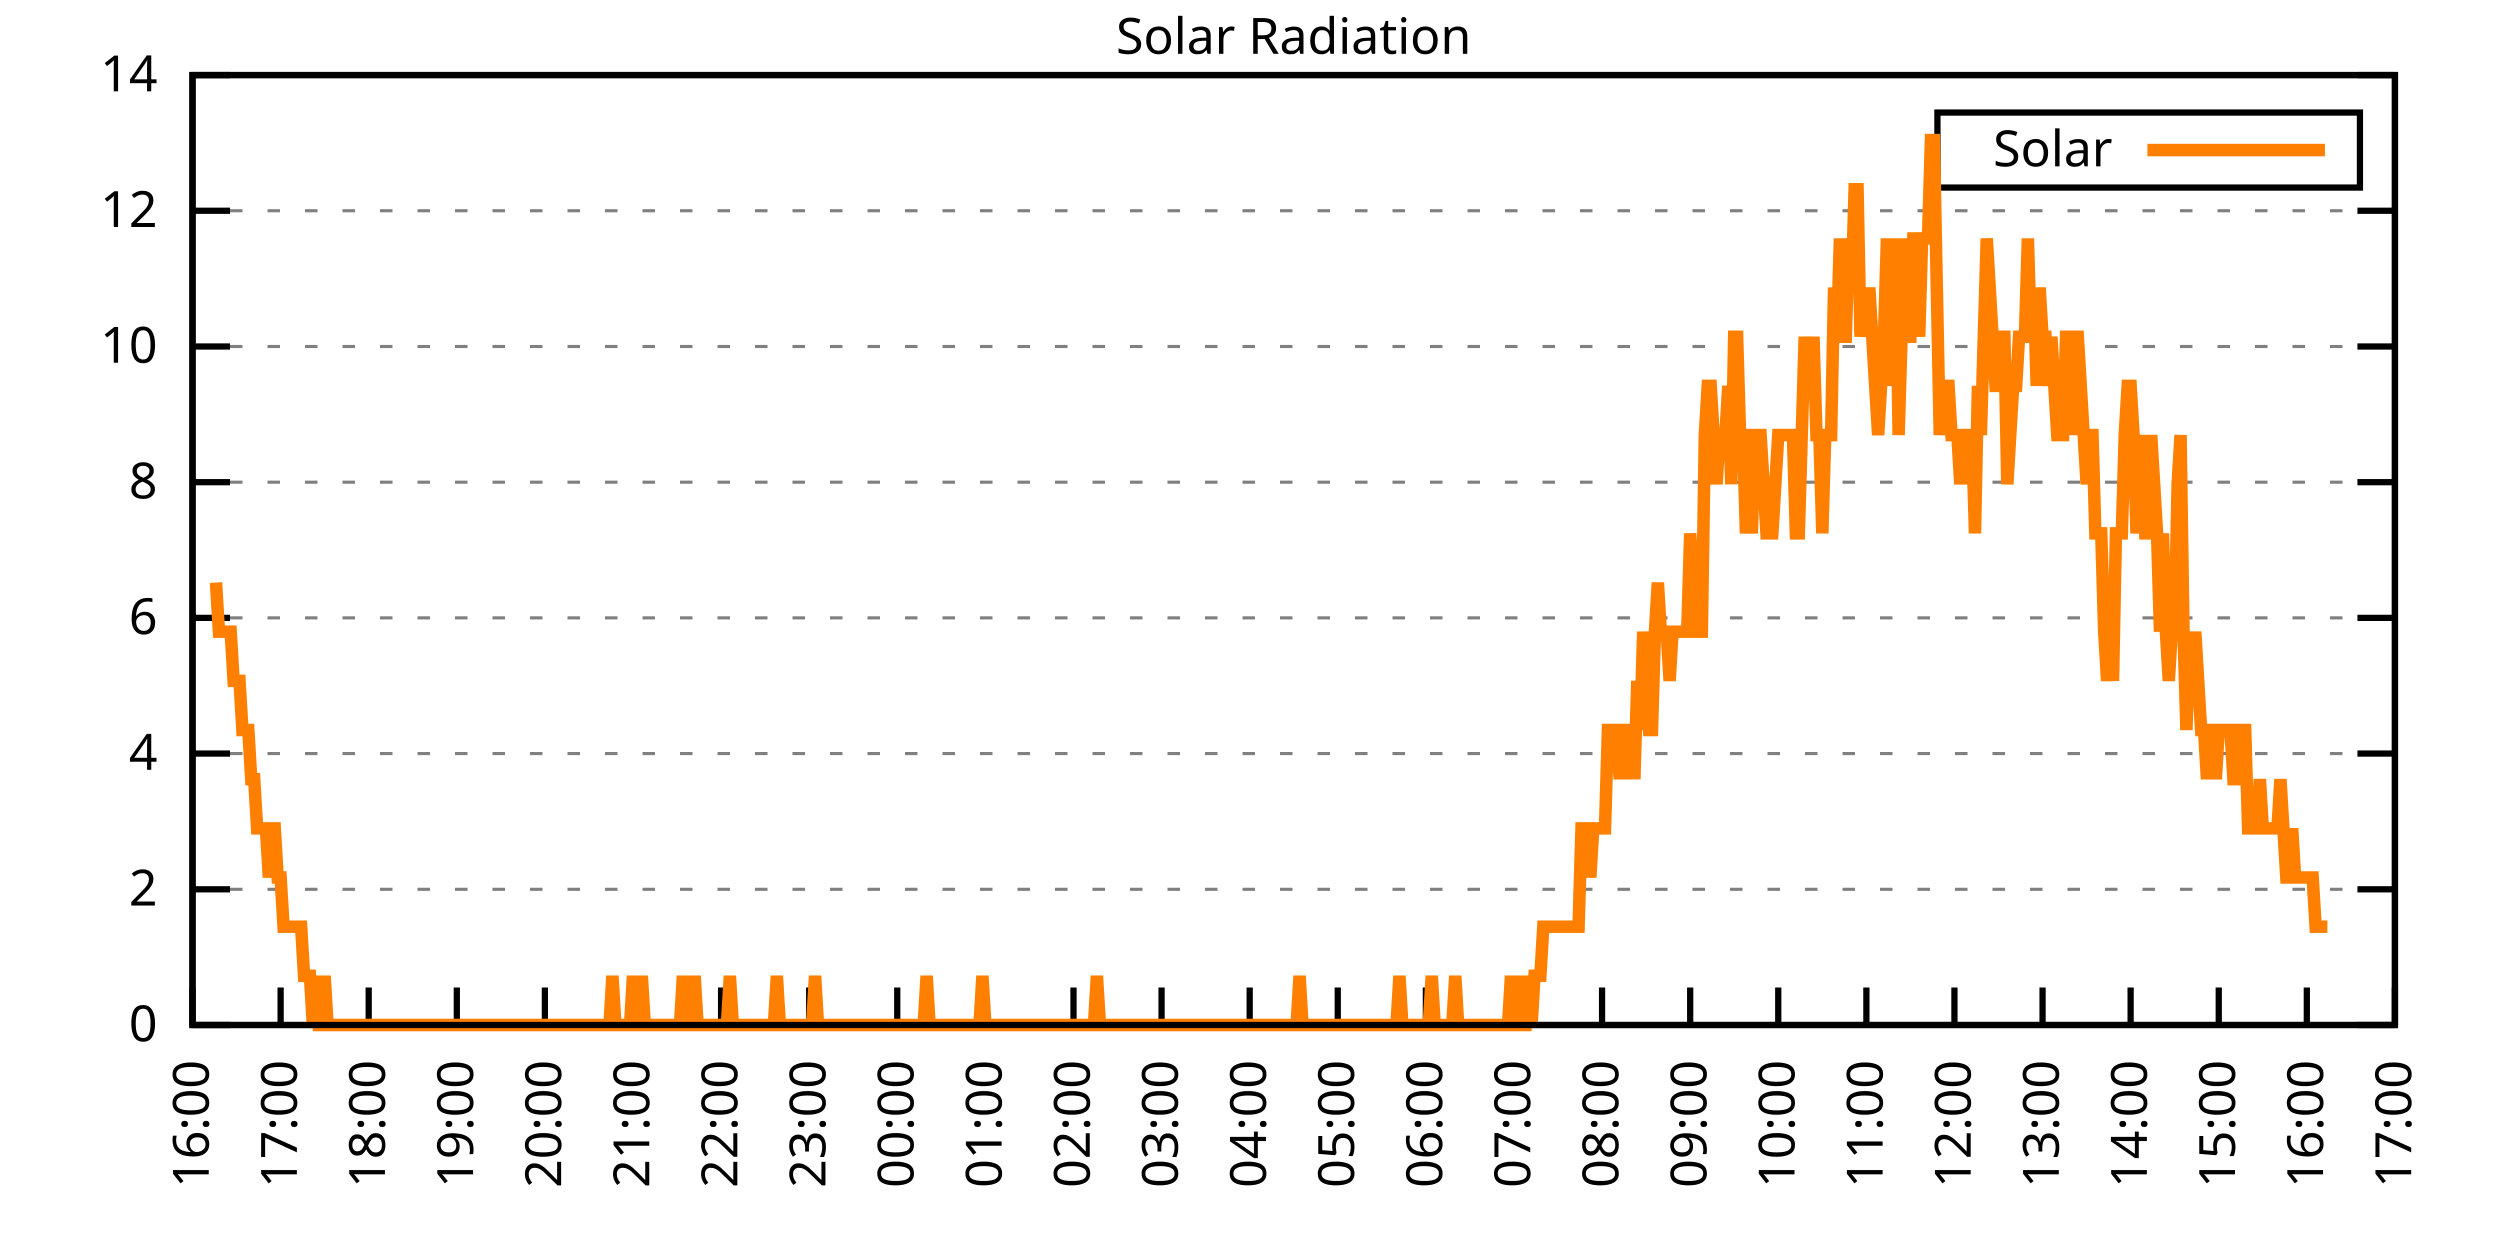
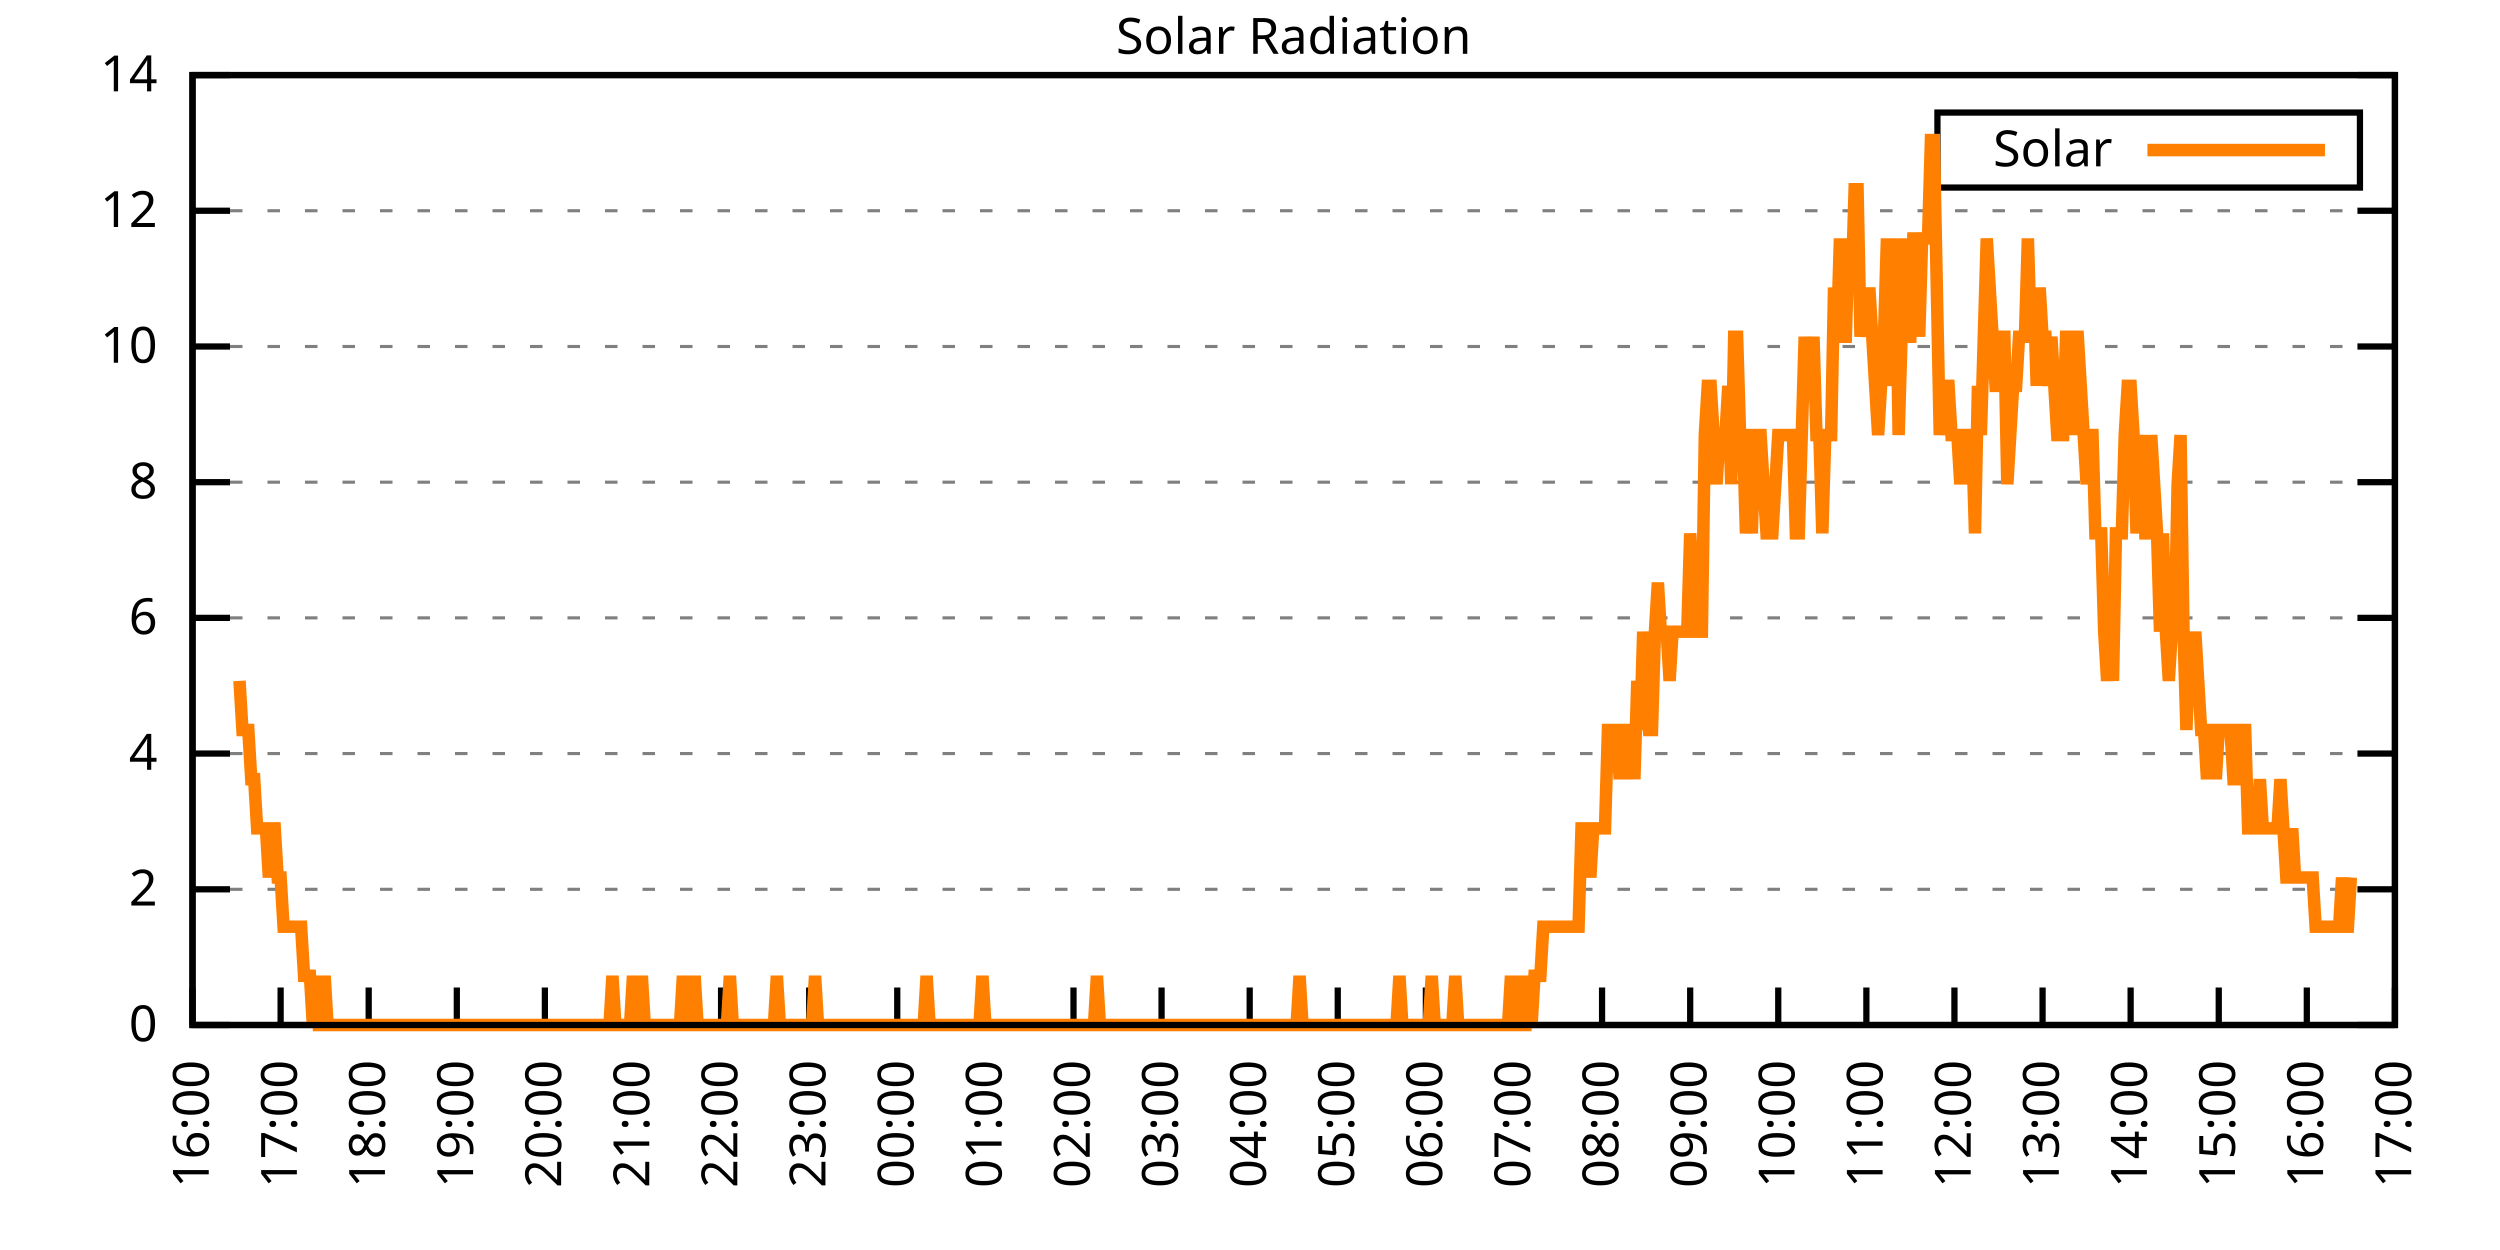
<svg xmlns="http://www.w3.org/2000/svg" xmlns:xlink="http://www.w3.org/1999/xlink" width="400" height="200" viewBox="0 0 400 200">
  <g id="gnuplot_canvas">
    <rect x="0" y="0" width="400" height="200" fill="none" />
    <defs>
      <circle id="gpDot" r="0.5" stroke-width="0.5" stroke="currentColor" />
      <path id="gpPt0" stroke-width="0.333" stroke="currentColor" d="M-1,0 h2 M0,-1 v2" />
      <path id="gpPt1" stroke-width="0.333" stroke="currentColor" d="M-1,-1 L1,1 M1,-1 L-1,1" />
      <path id="gpPt2" stroke-width="0.333" stroke="currentColor" d="M-1,0 L1,0 M0,-1 L0,1 M-1,-1 L1,1 M-1,1 L1,-1" />
      <rect id="gpPt3" stroke-width="0.333" stroke="currentColor" x="-1" y="-1" width="2" height="2" />
      <rect id="gpPt4" stroke-width="0.333" stroke="currentColor" fill="currentColor" x="-1" y="-1" width="2" height="2" />
      <circle id="gpPt5" stroke-width="0.333" stroke="currentColor" cx="0" cy="0" r="1" />
      <use xlink:href="#gpPt5" id="gpPt6" fill="currentColor" stroke="none" />
      <path id="gpPt7" stroke-width="0.333" stroke="currentColor" d="M0,-1.33 L-1.33,0.67 L1.33,0.67 z" />
      <use xlink:href="#gpPt7" id="gpPt8" fill="currentColor" stroke="none" />
      <use xlink:href="#gpPt7" id="gpPt9" stroke="currentColor" transform="rotate(180)" />
      <use xlink:href="#gpPt9" id="gpPt10" fill="currentColor" stroke="none" />
      <use xlink:href="#gpPt3" id="gpPt11" stroke="currentColor" transform="rotate(45)" />
      <use xlink:href="#gpPt11" id="gpPt12" fill="currentColor" stroke="none" />
      <path id="gpPt13" stroke-width="0.333" stroke="currentColor" d="M0,1.330 L1.265,0.411 L0.782,-1.067 L-0.782,-1.076 L-1.265,0.411 z" />
      <use xlink:href="#gpPt13" id="gpPt14" fill="currentColor" stroke="none" />
      <filter id="textbox" filterUnits="objectBoundingBox" x="0" y="0" height="1" width="1">
        <feFlood flood-color="white" flood-opacity="1" result="bgnd" />
        <feComposite in="SourceGraphic" in2="bgnd" operator="atop" />
      </filter>
      <filter id="greybox" filterUnits="objectBoundingBox" x="0" y="0" height="1" width="1">
        <feFlood flood-color="lightgrey" flood-opacity="1" result="grey" />
        <feComposite in="SourceGraphic" in2="grey" operator="atop" />
      </filter>
    </defs>
    <g fill="none" color="white" stroke="currentColor" stroke-width="1.00" stroke-linecap="butt" stroke-linejoin="miter">
</g>
    <g fill="none" color="black" stroke="currentColor" stroke-width="1.00" stroke-linecap="butt" stroke-linejoin="miter">
      <g stroke="none" shape-rendering="crispEdges">
        <polygon fill="rgb(255, 255, 255)" points="30.80,164.00 383.18,164.00 383.18,12.02 30.80,12.02 " />
      </g>
    </g>
    <g fill="none" color="black" stroke="currentColor" stroke-width="1.00" stroke-linecap="butt" stroke-linejoin="miter">
</g>
    <g fill="none" color="black" stroke="black" stroke-width="0.50" stroke-linecap="butt" stroke-linejoin="miter">
</g>
    <g fill="none" color="gray" stroke="currentColor" stroke-width="0.50" stroke-linecap="butt" stroke-linejoin="miter">
      <path stroke="gray" stroke-dasharray="2,4" class="gridline" d="M30.80,164.00 L383.19,164.00  " />
    </g>
    <g fill="none" color="gray" stroke="gray" stroke-width="1.00" stroke-linecap="butt" stroke-linejoin="miter">
</g>
    <g fill="none" color="black" stroke="currentColor" stroke-width="1.00" stroke-linecap="butt" stroke-linejoin="miter">
      <path stroke="black" d="M30.80,164.00 L36.80,164.00 M383.19,164.00 L377.19,164.00  " />
      <g transform="translate(25.20,166.60)" stroke="none" fill="black" font-family="Sans" font-size="8.00" text-anchor="end">
        <text>
          <tspan font-family="Sans"> 0</tspan>
        </text>
      </g>
    </g>
    <g fill="none" color="black" stroke="currentColor" stroke-width="1.00" stroke-linecap="butt" stroke-linejoin="miter">
</g>
    <g fill="none" color="black" stroke="black" stroke-width="0.50" stroke-linecap="butt" stroke-linejoin="miter">
</g>
    <g fill="none" color="gray" stroke="currentColor" stroke-width="0.50" stroke-linecap="butt" stroke-linejoin="miter">
      <path stroke="gray" stroke-dasharray="2,4" class="gridline" d="M30.80,142.29 L383.19,142.29  " />
    </g>
    <g fill="none" color="gray" stroke="gray" stroke-width="1.00" stroke-linecap="butt" stroke-linejoin="miter">
</g>
    <g fill="none" color="black" stroke="currentColor" stroke-width="1.00" stroke-linecap="butt" stroke-linejoin="miter">
      <path stroke="black" d="M30.80,142.29 L36.80,142.29 M383.19,142.29 L377.19,142.29  " />
      <g transform="translate(25.20,144.89)" stroke="none" fill="black" font-family="Sans" font-size="8.00" text-anchor="end">
        <text>
          <tspan font-family="Sans"> 2</tspan>
        </text>
      </g>
    </g>
    <g fill="none" color="black" stroke="currentColor" stroke-width="1.00" stroke-linecap="butt" stroke-linejoin="miter">
</g>
    <g fill="none" color="black" stroke="black" stroke-width="0.50" stroke-linecap="butt" stroke-linejoin="miter">
</g>
    <g fill="none" color="gray" stroke="currentColor" stroke-width="0.50" stroke-linecap="butt" stroke-linejoin="miter">
      <path stroke="gray" stroke-dasharray="2,4" class="gridline" d="M30.80,120.57 L383.19,120.57  " />
    </g>
    <g fill="none" color="gray" stroke="gray" stroke-width="1.00" stroke-linecap="butt" stroke-linejoin="miter">
</g>
    <g fill="none" color="black" stroke="currentColor" stroke-width="1.00" stroke-linecap="butt" stroke-linejoin="miter">
      <path stroke="black" d="M30.80,120.57 L36.80,120.57 M383.19,120.57 L377.19,120.57  " />
      <g transform="translate(25.20,123.17)" stroke="none" fill="black" font-family="Sans" font-size="8.00" text-anchor="end">
        <text>
          <tspan font-family="Sans"> 4</tspan>
        </text>
      </g>
    </g>
    <g fill="none" color="black" stroke="currentColor" stroke-width="1.00" stroke-linecap="butt" stroke-linejoin="miter">
</g>
    <g fill="none" color="black" stroke="black" stroke-width="0.50" stroke-linecap="butt" stroke-linejoin="miter">
</g>
    <g fill="none" color="gray" stroke="currentColor" stroke-width="0.50" stroke-linecap="butt" stroke-linejoin="miter">
      <path stroke="gray" stroke-dasharray="2,4" class="gridline" d="M30.80,98.86 L383.19,98.86  " />
    </g>
    <g fill="none" color="gray" stroke="gray" stroke-width="1.00" stroke-linecap="butt" stroke-linejoin="miter">
</g>
    <g fill="none" color="black" stroke="currentColor" stroke-width="1.00" stroke-linecap="butt" stroke-linejoin="miter">
      <path stroke="black" d="M30.80,98.86 L36.80,98.86 M383.19,98.86 L377.19,98.86  " />
      <g transform="translate(25.20,101.46)" stroke="none" fill="black" font-family="Sans" font-size="8.00" text-anchor="end">
        <text>
          <tspan font-family="Sans"> 6</tspan>
        </text>
      </g>
    </g>
    <g fill="none" color="black" stroke="currentColor" stroke-width="1.00" stroke-linecap="butt" stroke-linejoin="miter">
</g>
    <g fill="none" color="black" stroke="black" stroke-width="0.50" stroke-linecap="butt" stroke-linejoin="miter">
</g>
    <g fill="none" color="gray" stroke="currentColor" stroke-width="0.50" stroke-linecap="butt" stroke-linejoin="miter">
      <path stroke="gray" stroke-dasharray="2,4" class="gridline" d="M30.80,77.15 L383.19,77.15  " />
    </g>
    <g fill="none" color="gray" stroke="gray" stroke-width="1.00" stroke-linecap="butt" stroke-linejoin="miter">
</g>
    <g fill="none" color="black" stroke="currentColor" stroke-width="1.00" stroke-linecap="butt" stroke-linejoin="miter">
      <path stroke="black" d="M30.80,77.15 L36.80,77.15 M383.19,77.15 L377.19,77.15  " />
      <g transform="translate(25.20,79.75)" stroke="none" fill="black" font-family="Sans" font-size="8.00" text-anchor="end">
        <text>
          <tspan font-family="Sans"> 8</tspan>
        </text>
      </g>
    </g>
    <g fill="none" color="black" stroke="currentColor" stroke-width="1.00" stroke-linecap="butt" stroke-linejoin="miter">
</g>
    <g fill="none" color="black" stroke="black" stroke-width="0.50" stroke-linecap="butt" stroke-linejoin="miter">
</g>
    <g fill="none" color="gray" stroke="currentColor" stroke-width="0.50" stroke-linecap="butt" stroke-linejoin="miter">
      <path stroke="gray" stroke-dasharray="2,4" class="gridline" d="M30.80,55.44 L383.19,55.44  " />
    </g>
    <g fill="none" color="gray" stroke="gray" stroke-width="1.00" stroke-linecap="butt" stroke-linejoin="miter">
</g>
    <g fill="none" color="black" stroke="currentColor" stroke-width="1.00" stroke-linecap="butt" stroke-linejoin="miter">
      <path stroke="black" d="M30.80,55.44 L36.80,55.44 M383.19,55.44 L377.19,55.44  " />
      <g transform="translate(25.20,58.04)" stroke="none" fill="black" font-family="Sans" font-size="8.00" text-anchor="end">
        <text>
          <tspan font-family="Sans"> 10</tspan>
        </text>
      </g>
    </g>
    <g fill="none" color="black" stroke="currentColor" stroke-width="1.00" stroke-linecap="butt" stroke-linejoin="miter">
</g>
    <g fill="none" color="black" stroke="black" stroke-width="0.50" stroke-linecap="butt" stroke-linejoin="miter">
</g>
    <g fill="none" color="gray" stroke="currentColor" stroke-width="0.50" stroke-linecap="butt" stroke-linejoin="miter">
      <path stroke="gray" stroke-dasharray="2,4" class="gridline" d="M30.80,33.72 L383.19,33.72  " />
    </g>
    <g fill="none" color="gray" stroke="gray" stroke-width="1.00" stroke-linecap="butt" stroke-linejoin="miter">
</g>
    <g fill="none" color="black" stroke="currentColor" stroke-width="1.00" stroke-linecap="butt" stroke-linejoin="miter">
      <path stroke="black" d="M30.80,33.72 L36.80,33.72 M383.19,33.72 L377.19,33.72  " />
      <g transform="translate(25.20,36.32)" stroke="none" fill="black" font-family="Sans" font-size="8.00" text-anchor="end">
        <text>
          <tspan font-family="Sans"> 12</tspan>
        </text>
      </g>
    </g>
    <g fill="none" color="black" stroke="currentColor" stroke-width="1.00" stroke-linecap="butt" stroke-linejoin="miter">
</g>
    <g fill="none" color="black" stroke="black" stroke-width="0.50" stroke-linecap="butt" stroke-linejoin="miter">
</g>
    <g fill="none" color="gray" stroke="currentColor" stroke-width="0.50" stroke-linecap="butt" stroke-linejoin="miter">
      <path stroke="gray" stroke-dasharray="2,4" class="gridline" d="M30.80,12.01 L383.19,12.01  " />
    </g>
    <g fill="none" color="gray" stroke="gray" stroke-width="1.00" stroke-linecap="butt" stroke-linejoin="miter">
</g>
    <g fill="none" color="black" stroke="currentColor" stroke-width="1.00" stroke-linecap="butt" stroke-linejoin="miter">
      <path stroke="black" d="M30.80,12.01 L36.80,12.01 M383.19,12.01 L377.19,12.01  " />
      <g transform="translate(25.20,14.61)" stroke="none" fill="black" font-family="Sans" font-size="8.00" text-anchor="end">
        <text>
          <tspan font-family="Sans"> 14</tspan>
        </text>
      </g>
    </g>
    <g fill="none" color="black" stroke="currentColor" stroke-width="1.00" stroke-linecap="butt" stroke-linejoin="miter">
      <path stroke="black" d="M30.80,164.00 L30.80,158.00  " />
      <g transform="translate(33.40,169.60) rotate(270.00)" stroke="none" fill="black" font-family="Sans" font-size="8.00" text-anchor="end">
        <text>
          <tspan font-family="Sans">16:00</tspan>
        </text>
      </g>
    </g>
    <g fill="none" color="black" stroke="currentColor" stroke-width="1.00" stroke-linecap="butt" stroke-linejoin="miter">
      <path stroke="black" d="M44.90,164.00 L44.90,158.00  " />
      <g transform="translate(47.50,169.60) rotate(270.00)" stroke="none" fill="black" font-family="Sans" font-size="8.00" text-anchor="end">
        <text>
          <tspan font-family="Sans">17:00</tspan>
        </text>
      </g>
    </g>
    <g fill="none" color="black" stroke="currentColor" stroke-width="1.00" stroke-linecap="butt" stroke-linejoin="miter">
      <path stroke="black" d="M58.99,164.00 L58.99,158.00  " />
      <g transform="translate(61.59,169.60) rotate(270.00)" stroke="none" fill="black" font-family="Sans" font-size="8.00" text-anchor="end">
        <text>
          <tspan font-family="Sans">18:00</tspan>
        </text>
      </g>
    </g>
    <g fill="none" color="black" stroke="currentColor" stroke-width="1.00" stroke-linecap="butt" stroke-linejoin="miter">
      <path stroke="black" d="M73.09,164.00 L73.09,158.00  " />
      <g transform="translate(75.69,169.60) rotate(270.00)" stroke="none" fill="black" font-family="Sans" font-size="8.00" text-anchor="end">
        <text>
          <tspan font-family="Sans">19:00</tspan>
        </text>
      </g>
    </g>
    <g fill="none" color="black" stroke="currentColor" stroke-width="1.00" stroke-linecap="butt" stroke-linejoin="miter">
      <path stroke="black" d="M87.18,164.00 L87.18,158.00  " />
      <g transform="translate(89.78,169.60) rotate(270.00)" stroke="none" fill="black" font-family="Sans" font-size="8.00" text-anchor="end">
        <text>
          <tspan font-family="Sans">20:00</tspan>
        </text>
      </g>
    </g>
    <g fill="none" color="black" stroke="currentColor" stroke-width="1.00" stroke-linecap="butt" stroke-linejoin="miter">
      <path stroke="black" d="M101.28,164.00 L101.28,158.00  " />
      <g transform="translate(103.88,169.60) rotate(270.00)" stroke="none" fill="black" font-family="Sans" font-size="8.00" text-anchor="end">
        <text>
          <tspan font-family="Sans">21:00</tspan>
        </text>
      </g>
    </g>
    <g fill="none" color="black" stroke="currentColor" stroke-width="1.00" stroke-linecap="butt" stroke-linejoin="miter">
      <path stroke="black" d="M115.37,164.00 L115.37,158.00  " />
      <g transform="translate(117.97,169.60) rotate(270.00)" stroke="none" fill="black" font-family="Sans" font-size="8.00" text-anchor="end">
        <text>
          <tspan font-family="Sans">22:00</tspan>
        </text>
      </g>
    </g>
    <g fill="none" color="black" stroke="currentColor" stroke-width="1.00" stroke-linecap="butt" stroke-linejoin="miter">
      <path stroke="black" d="M129.47,164.00 L129.47,158.00  " />
      <g transform="translate(132.07,169.60) rotate(270.00)" stroke="none" fill="black" font-family="Sans" font-size="8.00" text-anchor="end">
        <text>
          <tspan font-family="Sans">23:00</tspan>
        </text>
      </g>
    </g>
    <g fill="none" color="black" stroke="currentColor" stroke-width="1.00" stroke-linecap="butt" stroke-linejoin="miter">
      <path stroke="black" d="M143.56,164.00 L143.56,158.00  " />
      <g transform="translate(146.16,169.60) rotate(270.00)" stroke="none" fill="black" font-family="Sans" font-size="8.00" text-anchor="end">
        <text>
          <tspan font-family="Sans">00:00</tspan>
        </text>
      </g>
    </g>
    <g fill="none" color="black" stroke="currentColor" stroke-width="1.00" stroke-linecap="butt" stroke-linejoin="miter">
      <path stroke="black" d="M157.66,164.00 L157.66,158.00  " />
      <g transform="translate(160.26,169.60) rotate(270.00)" stroke="none" fill="black" font-family="Sans" font-size="8.00" text-anchor="end">
        <text>
          <tspan font-family="Sans">01:00</tspan>
        </text>
      </g>
    </g>
    <g fill="none" color="black" stroke="currentColor" stroke-width="1.00" stroke-linecap="butt" stroke-linejoin="miter">
      <path stroke="black" d="M171.76,164.00 L171.76,158.00  " />
      <g transform="translate(174.36,169.60) rotate(270.00)" stroke="none" fill="black" font-family="Sans" font-size="8.00" text-anchor="end">
        <text>
          <tspan font-family="Sans">02:00</tspan>
        </text>
      </g>
    </g>
    <g fill="none" color="black" stroke="currentColor" stroke-width="1.00" stroke-linecap="butt" stroke-linejoin="miter">
      <path stroke="black" d="M185.85,164.00 L185.85,158.00  " />
      <g transform="translate(188.45,169.60) rotate(270.00)" stroke="none" fill="black" font-family="Sans" font-size="8.00" text-anchor="end">
        <text>
          <tspan font-family="Sans">03:00</tspan>
        </text>
      </g>
    </g>
    <g fill="none" color="black" stroke="currentColor" stroke-width="1.00" stroke-linecap="butt" stroke-linejoin="miter">
      <path stroke="black" d="M199.95,164.00 L199.95,158.00  " />
      <g transform="translate(202.55,169.60) rotate(270.00)" stroke="none" fill="black" font-family="Sans" font-size="8.00" text-anchor="end">
        <text>
          <tspan font-family="Sans">04:00</tspan>
        </text>
      </g>
    </g>
    <g fill="none" color="black" stroke="currentColor" stroke-width="1.00" stroke-linecap="butt" stroke-linejoin="miter">
      <path stroke="black" d="M214.04,164.00 L214.04,158.00  " />
      <g transform="translate(216.64,169.60) rotate(270.00)" stroke="none" fill="black" font-family="Sans" font-size="8.00" text-anchor="end">
        <text>
          <tspan font-family="Sans">05:00</tspan>
        </text>
      </g>
    </g>
    <g fill="none" color="black" stroke="currentColor" stroke-width="1.00" stroke-linecap="butt" stroke-linejoin="miter">
      <path stroke="black" d="M228.14,164.00 L228.14,158.00  " />
      <g transform="translate(230.74,169.60) rotate(270.00)" stroke="none" fill="black" font-family="Sans" font-size="8.00" text-anchor="end">
        <text>
          <tspan font-family="Sans">06:00</tspan>
        </text>
      </g>
    </g>
    <g fill="none" color="black" stroke="currentColor" stroke-width="1.00" stroke-linecap="butt" stroke-linejoin="miter">
      <path stroke="black" d="M242.23,164.00 L242.23,158.00  " />
      <g transform="translate(244.83,169.60) rotate(270.00)" stroke="none" fill="black" font-family="Sans" font-size="8.00" text-anchor="end">
        <text>
          <tspan font-family="Sans">07:00</tspan>
        </text>
      </g>
    </g>
    <g fill="none" color="black" stroke="currentColor" stroke-width="1.00" stroke-linecap="butt" stroke-linejoin="miter">
      <path stroke="black" d="M256.33,164.00 L256.33,158.00  " />
      <g transform="translate(258.93,169.60) rotate(270.00)" stroke="none" fill="black" font-family="Sans" font-size="8.00" text-anchor="end">
        <text>
          <tspan font-family="Sans">08:00</tspan>
        </text>
      </g>
    </g>
    <g fill="none" color="black" stroke="currentColor" stroke-width="1.00" stroke-linecap="butt" stroke-linejoin="miter">
      <path stroke="black" d="M270.43,164.00 L270.43,158.00  " />
      <g transform="translate(273.03,169.60) rotate(270.00)" stroke="none" fill="black" font-family="Sans" font-size="8.00" text-anchor="end">
        <text>
          <tspan font-family="Sans">09:00</tspan>
        </text>
      </g>
    </g>
    <g fill="none" color="black" stroke="currentColor" stroke-width="1.00" stroke-linecap="butt" stroke-linejoin="miter">
      <path stroke="black" d="M284.52,164.00 L284.52,158.00  " />
      <g transform="translate(287.12,169.60) rotate(270.00)" stroke="none" fill="black" font-family="Sans" font-size="8.00" text-anchor="end">
        <text>
          <tspan font-family="Sans">10:00</tspan>
        </text>
      </g>
    </g>
    <g fill="none" color="black" stroke="currentColor" stroke-width="1.00" stroke-linecap="butt" stroke-linejoin="miter">
      <path stroke="black" d="M298.62,164.00 L298.62,158.00  " />
      <g transform="translate(301.22,169.60) rotate(270.00)" stroke="none" fill="black" font-family="Sans" font-size="8.00" text-anchor="end">
        <text>
          <tspan font-family="Sans">11:00</tspan>
        </text>
      </g>
    </g>
    <g fill="none" color="black" stroke="currentColor" stroke-width="1.00" stroke-linecap="butt" stroke-linejoin="miter">
      <path stroke="black" d="M312.71,164.00 L312.71,158.00  " />
      <g transform="translate(315.31,169.60) rotate(270.00)" stroke="none" fill="black" font-family="Sans" font-size="8.00" text-anchor="end">
        <text>
          <tspan font-family="Sans">12:00</tspan>
        </text>
      </g>
    </g>
    <g fill="none" color="black" stroke="currentColor" stroke-width="1.00" stroke-linecap="butt" stroke-linejoin="miter">
      <path stroke="black" d="M326.81,164.00 L326.81,158.00  " />
      <g transform="translate(329.41,169.60) rotate(270.00)" stroke="none" fill="black" font-family="Sans" font-size="8.00" text-anchor="end">
        <text>
          <tspan font-family="Sans">13:00</tspan>
        </text>
      </g>
    </g>
    <g fill="none" color="black" stroke="currentColor" stroke-width="1.00" stroke-linecap="butt" stroke-linejoin="miter">
      <path stroke="black" d="M340.90,164.00 L340.90,158.00  " />
      <g transform="translate(343.50,169.60) rotate(270.00)" stroke="none" fill="black" font-family="Sans" font-size="8.00" text-anchor="end">
        <text>
          <tspan font-family="Sans">14:00</tspan>
        </text>
      </g>
    </g>
    <g fill="none" color="black" stroke="currentColor" stroke-width="1.00" stroke-linecap="butt" stroke-linejoin="miter">
      <path stroke="black" d="M355.00,164.00 L355.00,158.00  " />
      <g transform="translate(357.60,169.60) rotate(270.00)" stroke="none" fill="black" font-family="Sans" font-size="8.00" text-anchor="end">
        <text>
          <tspan font-family="Sans">15:00</tspan>
        </text>
      </g>
    </g>
    <g fill="none" color="black" stroke="currentColor" stroke-width="1.00" stroke-linecap="butt" stroke-linejoin="miter">
      <path stroke="black" d="M369.09,164.00 L369.09,158.00  " />
      <g transform="translate(371.69,169.60) rotate(270.00)" stroke="none" fill="black" font-family="Sans" font-size="8.00" text-anchor="end">
        <text>
          <tspan font-family="Sans">16:00</tspan>
        </text>
      </g>
    </g>
    <g fill="none" color="black" stroke="currentColor" stroke-width="1.00" stroke-linecap="butt" stroke-linejoin="miter">
      <path stroke="black" d="M383.19,164.00 L383.19,158.00  " />
      <g transform="translate(385.79,169.60) rotate(270.00)" stroke="none" fill="black" font-family="Sans" font-size="8.00" text-anchor="end">
        <text>
          <tspan font-family="Sans">17:00</tspan>
        </text>
      </g>
    </g>
    <g fill="none" color="black" stroke="currentColor" stroke-width="1.00" stroke-linecap="butt" stroke-linejoin="miter">
</g>
    <g fill="none" color="black" stroke="currentColor" stroke-width="1.00" stroke-linecap="butt" stroke-linejoin="miter">
      <path stroke="black" d="M30.80,12.01 L30.80,164.00 L383.19,164.00 L383.19,12.01 L30.80,12.01 Z  " />
    </g>
    <g fill="none" color="black" stroke="currentColor" stroke-width="1.00" stroke-linecap="butt" stroke-linejoin="miter">
</g>
    <g fill="none" color="black" stroke="currentColor" stroke-width="1.00" stroke-linecap="butt" stroke-linejoin="miter">
      <path stroke="black" d="M309.99,30.01 L309.99,18.01 L377.59,18.01 L377.59,30.01 L309.99,30.01 Z  " />
    </g>
    <g id="Solar_Radiation_plot_1">
      <g fill="none" color="white" stroke="black" stroke-width="2.00" stroke-linecap="butt" stroke-linejoin="miter">
</g>
      <g fill="none" color="black" stroke="currentColor" stroke-width="2.00" stroke-linecap="butt" stroke-linejoin="miter">
        <g transform="translate(337.99,26.61)" stroke="none" fill="black" font-family="Sans" font-size="8.00" text-anchor="end">
          <text>
            <tspan font-family="Sans">Solar</tspan>
          </text>
        </g>
      </g>
      <g fill="none" color="black" stroke="currentColor" stroke-width="2.00" stroke-linecap="butt" stroke-linejoin="miter">
-         <path stroke="rgb(255, 127,   0)" d="M343.59,24.01 L371.99,24.01 M34.56,93.21 L35.03,101.07 L35.50,101.07 L35.97,101.07 L36.44,101.07 L36.91,101.07   L37.38,108.94 L37.85,108.94 L38.32,108.94 L38.79,116.80 L39.26,116.80 L39.73,116.80 L40.20,124.67 L40.67,124.67   L41.14,132.54 L41.61,132.54 L42.08,132.54 L42.55,132.54 L43.02,140.40 L43.49,132.54 L43.96,132.54 L44.43,140.40   L44.90,140.40 L45.37,148.27 L45.84,148.27 L46.31,148.27 L46.78,148.27 L47.24,148.27 L47.71,148.27 L48.18,148.27   L48.65,156.13 L49.12,156.13 L49.59,156.13 L50.06,164.00 L50.53,156.13 L51.00,164.00 L51.47,164.00 L51.94,156.13   L52.41,164.00 L52.88,164.00 L53.35,164.00 L53.82,164.00 L54.29,164.00 L54.76,164.00 L55.23,164.00 L55.70,164.00   L56.17,164.00 L56.64,164.00 L57.11,164.00 L57.58,164.00 L58.05,164.00 L58.52,164.00 L58.99,164.00 L59.46,164.00   L59.93,164.00 L60.40,164.00 L60.87,164.00 L61.34,164.00 L61.81,164.00 L62.28,164.00 L62.75,164.00 L63.22,164.00   L63.69,164.00 L64.16,164.00 L64.63,164.00 L65.10,164.00 L65.57,164.00 L66.04,164.00 L66.51,164.00 L66.98,164.00   L67.45,164.00 L67.92,164.00 L68.39,164.00 L68.86,164.00 L69.33,164.00 L69.80,164.00 L70.27,164.00 L70.74,164.00   L71.21,164.00 L71.68,164.00 L72.15,164.00 L72.62,164.00 L73.09,164.00 L73.56,164.00 L74.03,164.00 L74.50,164.00   L74.97,164.00 L75.44,164.00 L75.91,164.00 L76.38,164.00 L76.85,164.00 L77.32,164.00 L77.79,164.00 L78.26,164.00   L78.73,164.00 L79.19,164.00 L79.66,164.00 L80.13,164.00 L80.60,164.00 L81.07,164.00 L81.54,164.00 L82.01,164.00   L82.48,164.00 L82.95,164.00 L83.42,164.00 L83.89,164.00 L84.36,164.00 L84.83,164.00 L85.30,164.00 L85.77,164.00   L86.24,164.00 L86.71,164.00 L87.18,164.00 L87.65,164.00 L88.12,164.00 L88.59,164.00 L89.06,164.00 L89.53,164.00   L90.00,164.00 L90.47,164.00 L90.94,164.00 L91.41,164.00 L91.88,164.00 L92.35,164.00 L92.82,164.00 L93.29,164.00   L93.76,164.00 L94.23,164.00 L94.70,164.00 L95.17,164.00 L95.64,164.00 L96.11,164.00 L96.58,164.00 L97.05,164.00   L97.52,164.00 L97.99,156.13 L98.46,164.00 L98.93,164.00 L99.40,164.00 L99.87,164.00 L100.34,164.00 L100.81,164.00   L101.28,156.13 L101.75,164.00 L102.22,164.00 L102.69,156.13 L103.16,164.00 L103.63,164.00 L104.10,164.00 L104.57,164.00   L105.04,164.00 L105.51,164.00 L105.98,164.00 L106.45,164.00 L106.92,164.00 L107.39,164.00 L107.86,164.00 L108.33,164.00   L108.80,164.00 L109.27,156.13 L109.74,164.00 L110.21,164.00 L110.68,164.00 L111.14,156.13 L111.61,164.00 L112.08,164.00   L112.55,164.00 L113.02,164.00 L113.49,164.00 L113.96,164.00 L114.43,164.00 L114.90,164.00 L115.37,164.00 L115.84,164.00   L116.31,164.00 L116.78,156.13 L117.25,164.00 L117.72,164.00 L118.19,164.00 L118.66,164.00 L119.13,164.00 L119.60,164.00   L120.07,164.00 L120.54,164.00 L121.01,164.00 L121.48,164.00 L121.95,164.00 L122.42,164.00 L122.89,164.00 L123.36,164.00   L123.83,164.00 L124.30,156.13 L124.77,164.00 L125.24,164.00 L125.71,164.00 L126.18,164.00 L126.65,164.00 L127.12,164.00   L127.59,164.00 L128.06,164.00 L128.53,164.00 L129.00,164.00 L129.47,164.00 L129.94,164.00 L130.41,156.13 L130.88,164.00   L131.35,164.00 L131.82,164.00 L132.29,164.00 L132.76,164.00 L133.23,164.00 L133.70,164.00 L134.17,164.00 L134.64,164.00   L135.11,164.00 L135.58,164.00 L136.05,164.00 L136.52,164.00 L136.99,164.00 L137.46,164.00 L137.93,164.00 L138.40,164.00   L138.87,164.00 L139.34,164.00 L139.81,164.00 L140.28,164.00 L140.75,164.00 L141.22,164.00 L141.69,164.00 L142.16,164.00   L142.63,164.00 L143.09,164.00 L143.56,164.00 L144.03,164.00 L144.50,164.00 L144.97,164.00 L145.44,164.00 L145.91,164.00   L146.38,164.00 L146.85,164.00 L147.32,164.00 L147.79,164.00 L148.26,156.13 L148.73,164.00 L149.20,164.00 L149.67,164.00   L150.14,164.00 L150.61,164.00 L151.08,164.00 L151.55,164.00 L152.02,164.00 L152.49,164.00 L152.96,164.00 L153.43,164.00   L153.90,164.00 L154.37,164.00 L154.84,164.00 L155.31,164.00 L155.78,164.00 L156.25,164.00 L156.72,164.00 L157.19,156.13   L157.66,164.00 L158.13,164.00 L158.60,164.00 L159.07,164.00 L159.54,164.00 L160.01,164.00 L160.48,164.00 L160.95,164.00   L161.42,164.00 L161.89,164.00 L162.36,164.00 L162.83,164.00 L163.30,164.00 L163.77,164.00 L164.24,164.00 L164.71,164.00   L165.18,164.00 L165.65,164.00 L166.12,164.00 L166.59,164.00 L167.06,164.00 L167.53,164.00 L168.00,164.00 L168.47,164.00   L168.94,164.00 L169.41,164.00 L169.88,164.00 L170.35,164.00 L170.82,164.00 L171.29,164.00 L171.76,164.00 L172.23,164.00   L172.70,164.00 L173.17,164.00 L173.64,164.00 L174.11,164.00 L174.58,164.00 L175.04,164.00 L175.51,156.13 L175.98,164.00   L176.45,164.00 L176.92,164.00 L177.39,164.00 L177.86,164.00 L178.33,164.00 L178.80,164.00 L179.27,164.00 L179.74,164.00   L180.21,164.00 L180.68,164.00 L181.15,164.00 L181.62,164.00 L182.09,164.00 L182.56,164.00 L183.03,164.00 L183.50,164.00   L183.97,164.00 L184.44,164.00 L184.91,164.00 L185.38,164.00 L185.85,164.00 L186.32,164.00 L186.79,164.00 L187.26,164.00   L187.73,164.00 L188.20,164.00 L188.67,164.00 L189.14,164.00 L189.61,164.00 L190.08,164.00 L190.55,164.00 L191.02,164.00   L191.49,164.00 L191.96,164.00 L192.43,164.00 L192.90,164.00 L193.37,164.00 L193.84,164.00 L194.31,164.00 L194.78,164.00   L195.25,164.00 L195.72,164.00 L196.19,164.00 L196.66,164.00 L197.13,164.00 L197.60,164.00 L198.07,164.00 L198.54,164.00   L199.01,164.00 L199.48,164.00 L199.95,164.00 L200.42,164.00 L200.89,164.00 L201.36,164.00 L201.83,164.00 L202.30,164.00   L202.77,164.00 L203.24,164.00 L203.71,164.00 L204.18,164.00 L204.65,164.00 L205.12,164.00 L205.59,164.00 L206.06,164.00   L206.53,164.00 L207.00,164.00 L207.46,164.00 L207.93,156.13 L208.40,164.00 L208.87,164.00 L209.34,164.00 L209.81,164.00   L210.28,164.00 L210.75,164.00 L211.22,164.00 L211.69,164.00 L212.16,164.00 L212.63,164.00 L213.10,164.00 L213.57,164.00   L214.04,164.00 L214.51,164.00 L214.98,164.00 L215.45,164.00 L215.92,164.00 L216.39,164.00 L216.86,164.00 L217.33,164.00   L217.80,164.00 L218.27,164.00 L218.74,164.00 L219.21,164.00 L219.68,164.00 L220.15,164.00 L220.62,164.00 L221.09,164.00   L221.56,164.00 L222.03,164.00 L222.50,164.00 L222.97,164.00 L223.44,164.00 L223.91,156.13 L224.38,164.00 L224.85,164.00   L225.32,164.00 L225.79,164.00 L226.26,164.00 L226.73,164.00 L227.20,164.00 L227.67,164.00 L228.14,164.00 L228.61,164.00   L229.08,156.13 L229.55,164.00 L230.02,164.00 L230.49,164.00 L230.96,164.00 L231.43,164.00 L231.90,164.00 L232.37,164.00   L232.84,156.13 L233.31,164.00 L233.78,164.00 L234.25,164.00 L234.72,164.00 L235.19,164.00 L235.66,164.00 L236.13,164.00   L236.60,164.00 L237.07,164.00 L237.54,164.00 L238.01,164.00 L238.48,164.00 L238.95,164.00 L239.41,164.00 L239.88,164.00   L240.35,164.00 L240.82,164.00 L241.29,164.00 L241.76,156.13 L242.23,164.00 L242.70,164.00 L243.17,156.13 L243.64,164.00   L244.11,164.00 L244.58,156.13 L245.05,164.00 L245.52,156.13 L245.99,156.13 L246.46,156.13 L246.93,148.27 L247.40,148.27   L247.87,148.27 L248.34,148.27 L248.81,148.27 L249.28,148.27 L249.75,148.27 L250.22,148.27 L250.69,148.27 L251.16,148.27   L251.63,148.27 L252.10,148.27 L252.57,148.27 L253.04,132.54 L253.51,132.54 L253.98,132.54 L254.45,140.40 L254.92,132.54   L255.39,132.54 L255.86,132.54 L256.33,132.54 L256.80,132.54 L257.27,116.80 L257.74,116.80 L258.21,116.80 L258.68,116.80   L259.15,124.67 L259.62,116.80 L260.09,124.67 L260.56,116.80 L261.03,116.80 L261.50,124.67 L261.97,108.94 L262.44,116.80   L262.91,101.07 L263.38,108.94 L263.85,116.80 L264.32,116.80 L264.79,101.07 L265.26,93.21 L265.73,101.07 L266.20,101.07   L266.67,101.07 L267.14,108.94 L267.61,101.07 L268.08,101.07 L268.55,101.07 L269.02,101.07 L269.49,101.07 L269.96,101.07   L270.43,85.34 L270.90,93.21 L271.36,101.07 L271.83,101.07 L272.30,101.07 L272.77,69.61 L273.24,61.74 L273.71,61.74   L274.18,69.61 L274.65,77.48 L275.12,69.61 L275.59,69.61 L276.06,69.61 L276.53,61.74 L277.00,77.48 L277.47,53.88   L277.94,53.88 L278.41,69.61 L278.88,69.61 L279.35,85.34 L279.82,77.48 L280.29,85.34 L280.76,69.61 L281.23,69.61   L281.70,69.61 L282.17,77.48 L282.64,85.34 L283.11,85.34 L283.58,85.34 L284.05,77.48 L284.52,69.61 L284.99,69.61   L285.46,69.61 L285.93,69.61 L286.40,69.61 L286.87,69.61 L287.34,85.34 L287.81,85.34 L288.28,69.61 L288.75,53.88   L289.22,61.74 L289.69,61.74 L290.16,53.88 L290.63,69.61 L291.10,69.61 L291.57,85.34 L292.04,69.61 L292.51,69.61   L292.98,69.61 L293.45,46.01 L293.92,53.88 L294.39,38.15 L294.86,53.88 L295.33,53.88 L295.80,38.15 L296.27,46.01   L296.74,30.28 L297.21,30.28 L297.68,53.88 L298.15,46.01 L298.62,53.88 L299.09,46.01 L299.56,53.88 L300.03,61.74   L300.50,69.61 L300.97,61.74 L301.44,53.88 L301.91,38.15 L302.38,61.74 L302.85,53.88 L303.31,38.15 L303.78,69.61   L304.25,53.88 L304.72,38.15 L305.19,53.88 L305.66,53.88 L306.13,38.15 L306.60,38.15 L307.07,53.88 L307.54,38.15   L308.01,38.15 L308.48,38.15 L308.95,22.41 L309.42,22.41 L309.89,46.01 L310.36,69.61 L310.83,61.74 L311.30,61.74   L311.77,61.74 L312.24,69.61 L312.71,69.61 L313.18,69.61 L313.65,77.48 L314.12,69.61 L314.59,77.48 L315.06,69.61   L315.53,69.61 L316.00,85.34 L316.47,61.74 L316.94,69.61 L317.41,53.88 L317.88,38.15 L318.35,46.01 L318.82,53.88   L319.29,61.74 L319.76,61.74 L320.23,53.88 L320.70,53.88 L321.17,77.48 L321.64,69.61 L322.11,61.74 L322.58,61.74   L323.05,53.88 L323.52,53.88 L323.99,53.88 L324.46,38.15 L324.93,53.88 L325.40,46.01 L325.87,61.74 L326.34,46.01   L326.81,53.88 L327.28,53.88 L327.75,61.74 L328.22,53.88 L328.69,61.74 L329.16,69.61 L329.63,69.61 L330.10,69.61   L330.57,53.88 L331.04,53.88 L331.51,69.61 L331.98,53.88 L332.45,53.88 L332.92,61.74 L333.39,69.61 L333.86,77.48   L334.33,69.61 L334.80,69.61 L335.26,85.34 L335.73,85.34 L336.20,85.34 L336.67,101.07 L337.14,108.94 L337.61,101.07   L338.08,108.94 L338.55,85.34 L339.02,85.34 L339.49,85.34 L339.96,69.61 L340.43,61.74 L340.90,61.74 L341.37,69.61   L341.84,85.34 L342.31,77.48 L342.78,69.61 L343.25,85.34 L343.72,85.34 L344.19,69.61 L344.66,77.48 L345.13,85.34   L345.60,101.07 L346.07,85.34 L346.54,101.07 L347.01,108.94 L347.48,101.07 L347.95,101.07 L348.42,77.48 L348.89,69.61   L349.36,101.07 L349.83,116.80 L350.30,101.07 L350.77,108.94 L351.24,101.07 L351.71,108.94 L352.18,116.80 L352.65,116.80   L353.12,124.67 L353.59,116.80 L354.06,116.80 L354.53,124.67 L355.00,116.80 L355.47,116.80 L355.94,116.80 L356.41,116.80   L356.88,116.80 L357.35,124.67 L357.82,124.67 L358.29,124.67 L358.76,116.80 L359.23,116.80 L359.70,132.54 L360.17,132.54   L360.64,132.54 L361.11,132.54 L361.58,124.67 L362.05,132.54 L362.52,132.54 L362.99,132.54 L363.46,132.54 L363.93,132.54   L364.40,132.54 L364.87,124.67 L365.34,132.54 L365.81,140.40 L366.28,140.40 L366.75,132.54 L367.21,140.40 L367.68,140.40   L368.15,140.40 L368.62,140.40 L369.09,140.40 L369.56,140.40 L370.03,140.40 L370.50,148.27 L370.97,148.27 L371.44,148.27   L371.91,148.27 L372.38,148.27  " />
+         <path stroke="rgb(255, 127,   0)" d="M343.59,24.01 L371.99,24.01 M38.32,108.94 L38.79,116.80 L39.26,116.80 L39.73,116.80 L40.20,124.67 L40.67,124.67   L41.14,132.54 L41.61,132.54 L42.08,132.54 L42.55,132.54 L43.02,140.40 L43.49,132.54 L43.96,132.54 L44.43,140.40   L44.90,140.40 L45.37,148.27 L45.84,148.27 L46.31,148.27 L46.78,148.27 L47.24,148.27 L47.71,148.27 L48.18,148.27   L48.65,156.13 L49.12,156.13 L49.59,156.13 L50.06,164.00 L50.53,156.13 L51.00,164.00 L51.47,164.00 L51.94,156.13   L52.41,164.00 L52.88,164.00 L53.35,164.00 L53.82,164.00 L54.29,164.00 L54.76,164.00 L55.23,164.00 L55.70,164.00   L56.17,164.00 L56.64,164.00 L57.11,164.00 L57.58,164.00 L58.05,164.00 L58.52,164.00 L58.99,164.00 L59.46,164.00   L59.93,164.00 L60.40,164.00 L60.87,164.00 L61.34,164.00 L61.81,164.00 L62.28,164.00 L62.75,164.00 L63.22,164.00   L63.69,164.00 L64.16,164.00 L64.63,164.00 L65.10,164.00 L65.57,164.00 L66.04,164.00 L66.51,164.00 L66.98,164.00   L67.45,164.00 L67.92,164.00 L68.39,164.00 L68.86,164.00 L69.33,164.00 L69.80,164.00 L70.27,164.00 L70.74,164.00   L71.21,164.00 L71.68,164.00 L72.15,164.00 L72.62,164.00 L73.09,164.00 L73.56,164.00 L74.03,164.00 L74.50,164.00   L74.97,164.00 L75.44,164.00 L75.91,164.00 L76.38,164.00 L76.85,164.00 L77.32,164.00 L77.79,164.00 L78.26,164.00   L78.73,164.00 L79.19,164.00 L79.66,164.00 L80.13,164.00 L80.60,164.00 L81.07,164.00 L81.54,164.00 L82.01,164.00   L82.48,164.00 L82.95,164.00 L83.42,164.00 L83.89,164.00 L84.36,164.00 L84.83,164.00 L85.30,164.00 L85.77,164.00   L86.24,164.00 L86.71,164.00 L87.18,164.00 L87.65,164.00 L88.12,164.00 L88.59,164.00 L89.06,164.00 L89.53,164.00   L90.00,164.00 L90.47,164.00 L90.94,164.00 L91.41,164.00 L91.88,164.00 L92.35,164.00 L92.82,164.00 L93.29,164.00   L93.76,164.00 L94.23,164.00 L94.70,164.00 L95.17,164.00 L95.64,164.00 L96.11,164.00 L96.58,164.00 L97.05,164.00   L97.52,164.00 L97.99,156.13 L98.46,164.00 L98.93,164.00 L99.40,164.00 L99.87,164.00 L100.34,164.00 L100.81,164.00   L101.28,156.13 L101.75,164.00 L102.22,164.00 L102.69,156.13 L103.16,164.00 L103.63,164.00 L104.10,164.00 L104.57,164.00   L105.04,164.00 L105.51,164.00 L105.98,164.00 L106.45,164.00 L106.92,164.00 L107.39,164.00 L107.86,164.00 L108.33,164.00   L108.80,164.00 L109.27,156.13 L109.74,164.00 L110.21,164.00 L110.68,164.00 L111.14,156.13 L111.61,164.00 L112.08,164.00   L112.55,164.00 L113.02,164.00 L113.49,164.00 L113.96,164.00 L114.43,164.00 L114.90,164.00 L115.37,164.00 L115.84,164.00   L116.31,164.00 L116.78,156.13 L117.25,164.00 L117.72,164.00 L118.19,164.00 L118.66,164.00 L119.13,164.00 L119.60,164.00   L120.07,164.00 L120.54,164.00 L121.01,164.00 L121.48,164.00 L121.95,164.00 L122.42,164.00 L122.89,164.00 L123.36,164.00   L123.83,164.00 L124.30,156.13 L124.77,164.00 L125.24,164.00 L125.71,164.00 L126.18,164.00 L126.65,164.00 L127.12,164.00   L127.59,164.00 L128.06,164.00 L128.53,164.00 L129.00,164.00 L129.47,164.00 L129.94,164.00 L130.41,156.13 L130.88,164.00   L131.35,164.00 L131.82,164.00 L132.29,164.00 L132.76,164.00 L133.23,164.00 L133.70,164.00 L134.17,164.00 L134.64,164.00   L135.11,164.00 L135.58,164.00 L136.05,164.00 L136.52,164.00 L136.99,164.00 L137.46,164.00 L137.93,164.00 L138.40,164.00   L138.87,164.00 L139.34,164.00 L139.81,164.00 L140.28,164.00 L140.75,164.00 L141.22,164.00 L141.69,164.00 L142.16,164.00   L142.63,164.00 L143.09,164.00 L143.56,164.00 L144.03,164.00 L144.50,164.00 L144.97,164.00 L145.44,164.00 L145.91,164.00   L146.38,164.00 L146.85,164.00 L147.32,164.00 L147.79,164.00 L148.26,156.13 L148.73,164.00 L149.20,164.00 L149.67,164.00   L150.14,164.00 L150.61,164.00 L151.08,164.00 L151.55,164.00 L152.02,164.00 L152.49,164.00 L152.96,164.00 L153.43,164.00   L153.90,164.00 L154.37,164.00 L154.84,164.00 L155.31,164.00 L155.78,164.00 L156.25,164.00 L156.72,164.00 L157.19,156.13   L157.66,164.00 L158.13,164.00 L158.60,164.00 L159.07,164.00 L159.54,164.00 L160.01,164.00 L160.48,164.00 L160.95,164.00   L161.42,164.00 L161.89,164.00 L162.36,164.00 L162.83,164.00 L163.30,164.00 L163.77,164.00 L164.24,164.00 L164.71,164.00   L165.18,164.00 L165.65,164.00 L166.12,164.00 L166.59,164.00 L167.06,164.00 L167.53,164.00 L168.00,164.00 L168.47,164.00   L168.94,164.00 L169.41,164.00 L169.88,164.00 L170.35,164.00 L170.82,164.00 L171.29,164.00 L171.76,164.00 L172.23,164.00   L172.70,164.00 L173.17,164.00 L173.64,164.00 L174.11,164.00 L174.58,164.00 L175.04,164.00 L175.51,156.13 L175.98,164.00   L176.45,164.00 L176.92,164.00 L177.39,164.00 L177.86,164.00 L178.33,164.00 L178.80,164.00 L179.27,164.00 L179.74,164.00   L180.21,164.00 L180.68,164.00 L181.15,164.00 L181.62,164.00 L182.09,164.00 L182.56,164.00 L183.03,164.00 L183.50,164.00   L183.97,164.00 L184.44,164.00 L184.91,164.00 L185.38,164.00 L185.85,164.00 L186.32,164.00 L186.79,164.00 L187.26,164.00   L187.73,164.00 L188.20,164.00 L188.67,164.00 L189.14,164.00 L189.61,164.00 L190.08,164.00 L190.55,164.00 L191.02,164.00   L191.49,164.00 L191.96,164.00 L192.43,164.00 L192.90,164.00 L193.37,164.00 L193.84,164.00 L194.31,164.00 L194.78,164.00   L195.25,164.00 L195.72,164.00 L196.19,164.00 L196.66,164.00 L197.13,164.00 L197.60,164.00 L198.07,164.00 L198.54,164.00   L199.01,164.00 L199.48,164.00 L199.95,164.00 L200.42,164.00 L200.89,164.00 L201.36,164.00 L201.83,164.00 L202.30,164.00   L202.77,164.00 L203.24,164.00 L203.71,164.00 L204.18,164.00 L204.65,164.00 L205.12,164.00 L205.59,164.00 L206.06,164.00   L206.53,164.00 L207.00,164.00 L207.46,164.00 L207.93,156.13 L208.40,164.00 L208.87,164.00 L209.34,164.00 L209.81,164.00   L210.28,164.00 L210.75,164.00 L211.22,164.00 L211.69,164.00 L212.16,164.00 L212.63,164.00 L213.10,164.00 L213.57,164.00   L214.04,164.00 L214.51,164.00 L214.98,164.00 L215.45,164.00 L215.92,164.00 L216.39,164.00 L216.86,164.00 L217.33,164.00   L217.80,164.00 L218.27,164.00 L218.74,164.00 L219.21,164.00 L219.68,164.00 L220.15,164.00 L220.62,164.00 L221.09,164.00   L221.56,164.00 L222.03,164.00 L222.50,164.00 L222.97,164.00 L223.44,164.00 L223.91,156.13 L224.38,164.00 L224.85,164.00   L225.32,164.00 L225.79,164.00 L226.26,164.00 L226.73,164.00 L227.20,164.00 L227.67,164.00 L228.14,164.00 L228.61,164.00   L229.08,156.13 L229.55,164.00 L230.02,164.00 L230.49,164.00 L230.96,164.00 L231.43,164.00 L231.90,164.00 L232.37,164.00   L232.84,156.13 L233.31,164.00 L233.78,164.00 L234.25,164.00 L234.72,164.00 L235.19,164.00 L235.66,164.00 L236.13,164.00   L236.60,164.00 L237.07,164.00 L237.54,164.00 L238.01,164.00 L238.48,164.00 L238.95,164.00 L239.41,164.00 L239.88,164.00   L240.35,164.00 L240.82,164.00 L241.29,164.00 L241.76,156.13 L242.23,164.00 L242.70,164.00 L243.17,156.13 L243.64,164.00   L244.11,164.00 L244.58,156.13 L245.05,164.00 L245.52,156.13 L245.99,156.13 L246.46,156.13 L246.93,148.27 L247.40,148.27   L247.87,148.27 L248.34,148.27 L248.81,148.27 L249.28,148.27 L249.75,148.27 L250.22,148.27 L250.69,148.27 L251.16,148.27   L251.63,148.27 L252.10,148.27 L252.57,148.27 L253.04,132.54 L253.51,132.54 L253.98,132.54 L254.45,140.40 L254.92,132.54   L255.39,132.54 L255.86,132.54 L256.33,132.54 L256.80,132.54 L257.27,116.80 L257.74,116.80 L258.21,116.80 L258.68,116.80   L259.15,124.67 L259.62,116.80 L260.09,124.67 L260.56,116.80 L261.03,116.80 L261.50,124.67 L261.97,108.94 L262.44,116.80   L262.91,101.07 L263.38,108.94 L263.85,116.80 L264.32,116.80 L264.79,101.07 L265.26,93.21 L265.73,101.07 L266.20,101.07   L266.67,101.07 L267.14,108.94 L267.61,101.07 L268.08,101.07 L268.55,101.07 L269.02,101.07 L269.49,101.07 L269.96,101.07   L270.43,85.34 L270.90,93.21 L271.36,101.07 L271.83,101.07 L272.30,101.07 L272.77,69.61 L273.24,61.74 L273.71,61.74   L274.18,69.61 L274.65,77.48 L275.12,69.61 L275.59,69.61 L276.06,69.61 L276.53,61.74 L277.00,77.48 L277.47,53.88   L277.94,53.88 L278.41,69.61 L278.88,69.61 L279.35,85.34 L279.82,77.48 L280.29,85.34 L280.76,69.61 L281.23,69.61   L281.70,69.61 L282.17,77.48 L282.64,85.34 L283.11,85.34 L283.58,85.34 L284.05,77.48 L284.52,69.61 L284.99,69.61   L285.46,69.61 L285.93,69.61 L286.40,69.61 L286.87,69.61 L287.34,85.34 L287.81,85.34 L288.28,69.61 L288.75,53.88   L289.22,61.74 L289.69,61.74 L290.16,53.88 L290.63,69.61 L291.10,69.61 L291.57,85.34 L292.04,69.61 L292.51,69.61   L292.98,69.61 L293.45,46.01 L293.92,53.88 L294.39,38.15 L294.86,53.88 L295.33,53.88 L295.80,38.15 L296.27,46.01   L296.74,30.28 L297.21,30.28 L297.68,53.88 L298.15,46.01 L298.62,53.88 L299.09,46.01 L299.56,53.88 L300.03,61.74   L300.50,69.61 L300.97,61.74 L301.44,53.88 L301.91,38.15 L302.38,61.74 L302.85,53.88 L303.31,38.15 L303.78,69.61   L304.25,53.88 L304.72,38.15 L305.19,53.88 L305.66,53.88 L306.13,38.15 L306.60,38.15 L307.07,53.88 L307.54,38.15   L308.01,38.15 L308.48,38.15 L308.95,22.41 L309.42,22.41 L309.89,46.01 L310.36,69.61 L310.83,61.74 L311.30,61.74   L311.77,61.74 L312.24,69.61 L312.71,69.61 L313.18,69.61 L313.65,77.48 L314.12,69.61 L314.59,77.48 L315.06,69.61   L315.53,69.61 L316.00,85.34 L316.47,61.74 L316.94,69.61 L317.41,53.88 L317.88,38.15 L318.35,46.01 L318.82,53.88   L319.29,61.74 L319.76,61.74 L320.23,53.88 L320.70,53.88 L321.17,77.48 L321.64,69.61 L322.11,61.74 L322.58,61.74   L323.05,53.88 L323.52,53.88 L323.99,53.88 L324.46,38.15 L324.93,53.88 L325.40,46.01 L325.87,61.74 L326.34,46.01   L326.81,53.88 L327.28,53.88 L327.75,61.74 L328.22,53.88 L328.69,61.74 L329.16,69.61 L329.63,69.61 L330.10,69.61   L330.57,53.88 L331.04,53.88 L331.51,69.61 L331.98,53.88 L332.45,53.88 L332.92,61.74 L333.39,69.61 L333.86,77.48   L334.33,69.61 L334.80,69.61 L335.26,85.34 L335.73,85.34 L336.20,85.34 L336.67,101.07 L337.14,108.94 L337.61,101.07   L338.08,108.94 L338.55,85.34 L339.02,85.34 L339.49,85.34 L339.96,69.61 L340.43,61.74 L340.90,61.74 L341.37,69.61   L341.84,85.34 L342.31,77.48 L342.78,69.61 L343.25,85.34 L343.72,85.34 L344.19,69.61 L344.66,77.48 L345.13,85.34   L345.60,101.07 L346.07,85.34 L346.54,101.07 L347.01,108.94 L347.48,101.07 L347.95,101.07 L348.42,77.48 L348.89,69.61   L349.36,101.07 L349.83,116.80 L350.30,101.07 L350.77,108.94 L351.24,101.07 L351.71,108.94 L352.18,116.80 L352.65,116.80   L353.12,124.67 L353.59,116.80 L354.06,116.80 L354.53,124.67 L355.00,116.80 L355.47,116.80 L355.94,116.80 L356.41,116.80   L356.88,116.80 L357.35,124.67 L357.82,124.67 L358.29,124.67 L358.76,116.80 L359.23,116.80 L359.70,132.54 L360.17,132.54   L360.64,132.54 L361.11,132.54 L361.58,124.67 L362.05,132.54 L362.52,132.54 L362.99,132.54 L363.46,132.54 L363.93,132.54   L364.40,132.54 L364.87,124.67 L365.34,132.54 L365.81,140.40 L366.28,140.40 L366.75,132.54 L367.21,140.40 L367.68,140.40   L368.15,140.40 L368.62,140.40 L369.09,140.40 L369.56,140.40 L370.03,140.40 L370.50,148.27 L370.97,148.27 L371.44,148.27   L371.91,148.27 L372.38,148.27 L372.85,148.27 L373.32,148.27 L373.79,148.27 L374.26,148.27 L374.73,140.40 L375.20,148.27   L375.67,148.27 L376.14,140.40  " />
      </g>
    </g>
    <g fill="none" color="black" stroke="currentColor" stroke-width="2.00" stroke-linecap="butt" stroke-linejoin="miter">
</g>
    <g fill="none" color="black" stroke="black" stroke-width="1.00" stroke-linecap="butt" stroke-linejoin="miter">
</g>
    <g fill="none" color="black" stroke="currentColor" stroke-width="1.00" stroke-linecap="butt" stroke-linejoin="miter">
      <path stroke="black" d="M30.80,12.01 L30.80,164.00 L383.19,164.00 L383.19,12.01 L30.80,12.01 Z  " />
      <g transform="translate(6.80,88.01) rotate(270.00)" stroke="none" fill="black" font-family="Sans" font-size="8.00" text-anchor="middle">
        <text />
      </g>
    </g>
    <g fill="none" color="black" stroke="currentColor" stroke-width="1.00" stroke-linecap="butt" stroke-linejoin="miter">
</g>
    <g fill="none" color="black" stroke="currentColor" stroke-width="1.00" stroke-linecap="butt" stroke-linejoin="miter">
      <g transform="translate(206.99,8.61)" stroke="none" fill="black" font-family="Sans" font-size="8.00" text-anchor="middle">
        <text>
          <tspan font-family="Sans">Solar Radiation</tspan>
        </text>
      </g>
    </g>
    <g fill="none" color="black" stroke="currentColor" stroke-width="1.00" stroke-linecap="butt" stroke-linejoin="miter">
</g>
  </g>
</svg>
